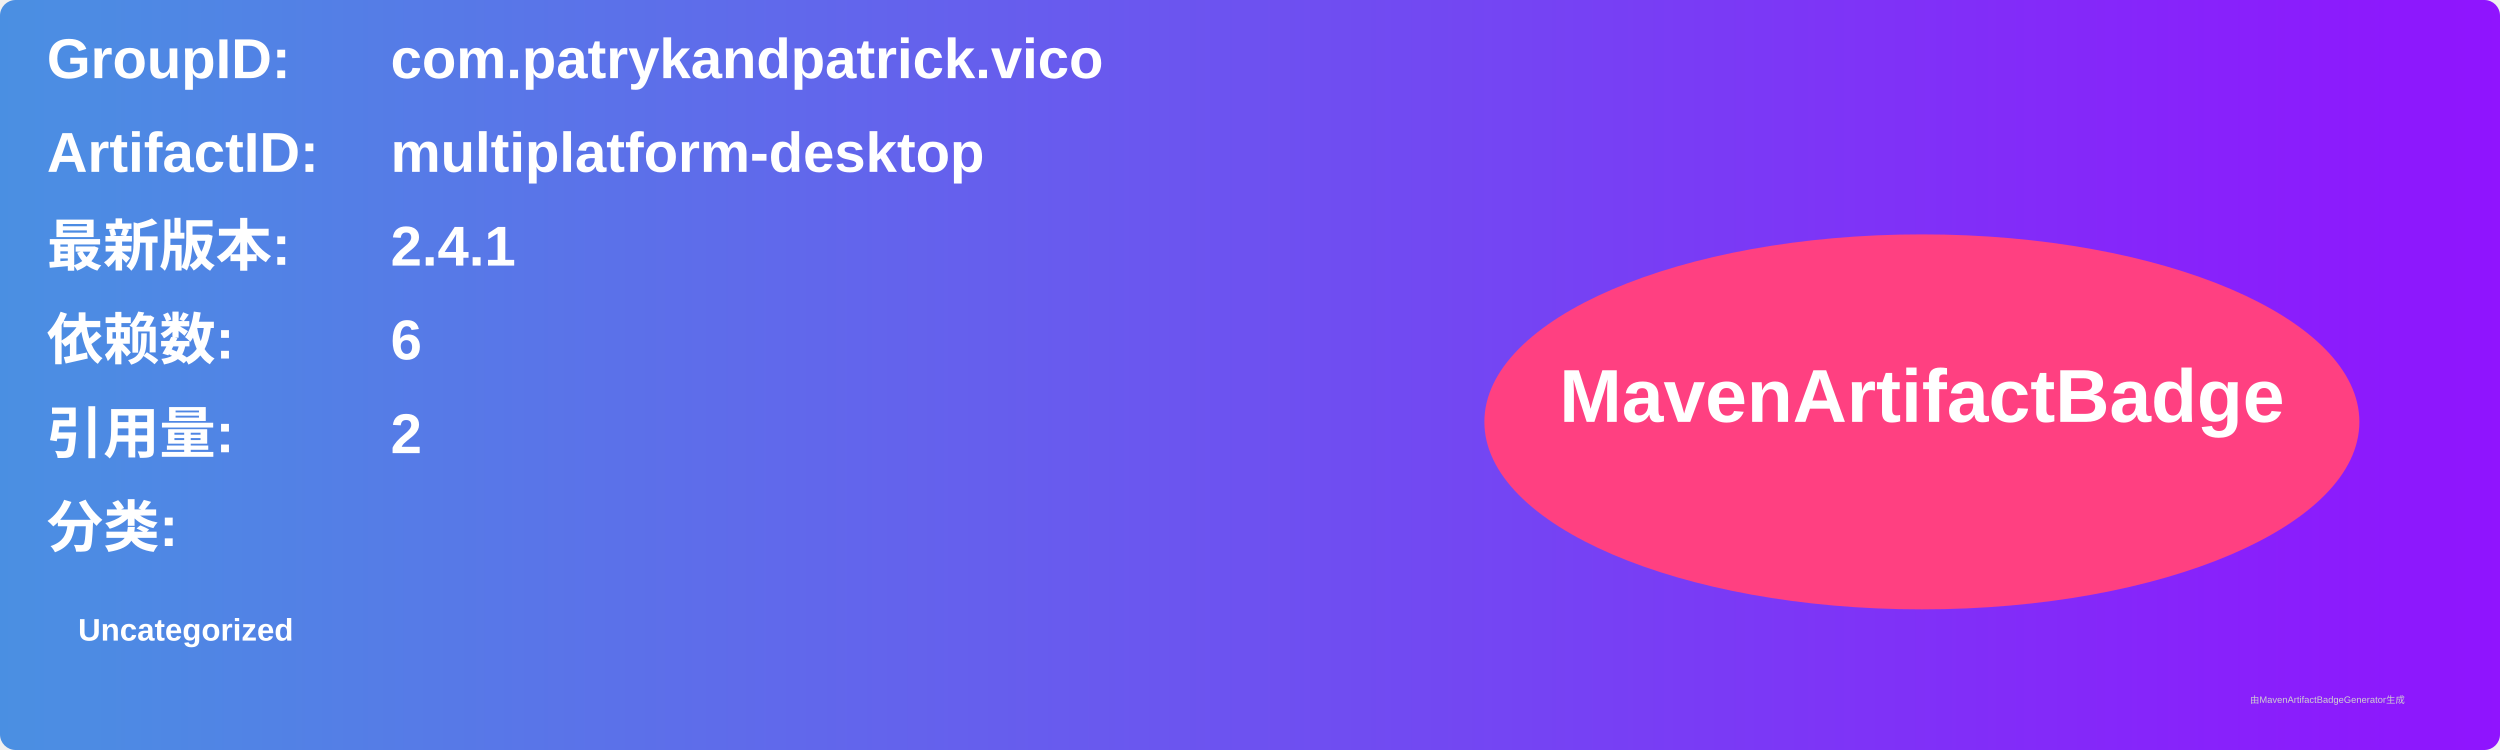
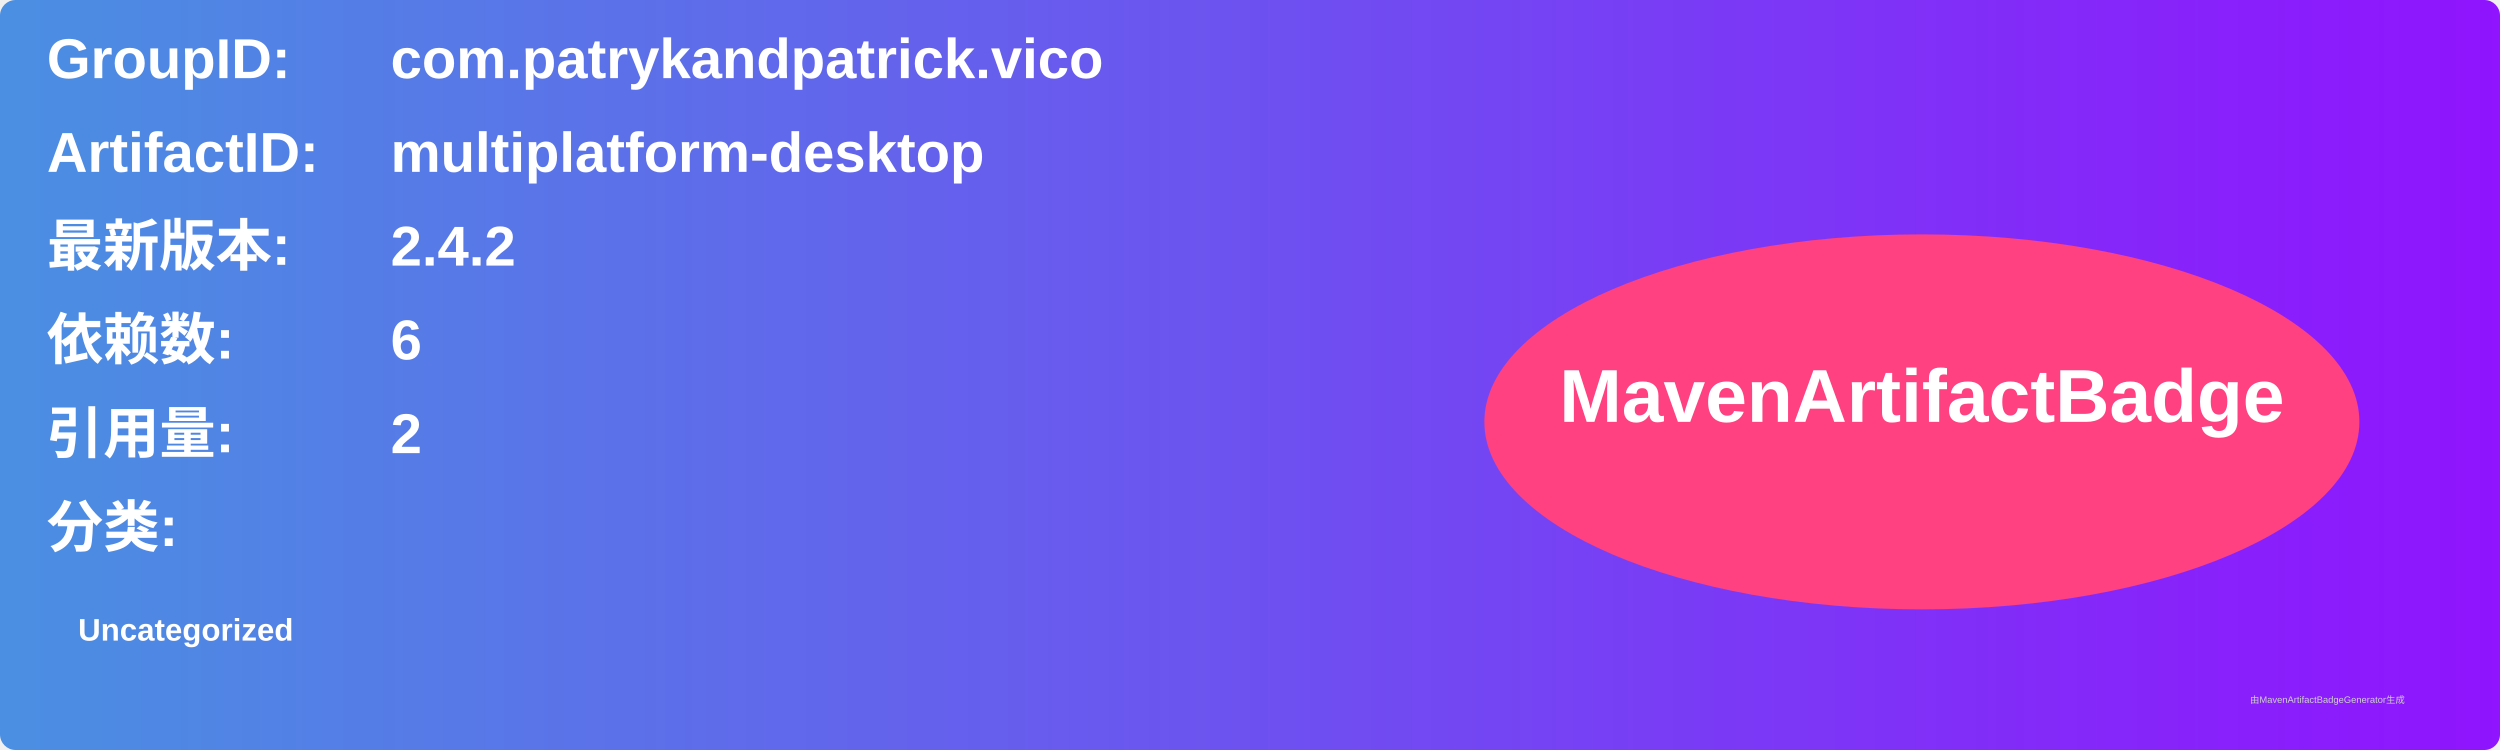
<svg xmlns="http://www.w3.org/2000/svg" width="800" height="240" viewBox="0 0 800 240">
  <linearGradient id="grad" x1="0%" y1="0%" x2="100%" y2="0%">
    <stop offset="0%" stop-color="#4a90e2" />
    <stop offset="100%" stop-color="#9013fe" />
  </linearGradient>
  <rect width="100%" height="100%" rx="5" ry="5" fill="url(#grad)" />
  <g transform="translate(15, 15)">
    <text x="0" y="10" font-family="Arial" font-size="18" fill="white" font-weight="bold" width="260">GroupID:</text>
    <text x="110" y="10" font-family="Arial" font-size="18" fill="white" font-weight="bold" width="460">com.patrykandpatrick.vico</text>
    <text x="0" y="40" font-family="Arial" font-size="18" fill="white" font-weight="bold" width="260">ArtifactID:</text>
    <text x="110" y="40" font-family="Arial" font-size="18" fill="white" font-weight="bold" width="460">multiplatform-desktop</text>
    <text x="0" y="70" font-family="Arial" font-size="18" fill="white" font-weight="bold">最新版本:</text>
    <text x="110" y="70" font-family="Arial" font-size="18" fill="white" font-weight="bold">
-       <tspan font-weight="bold">2.4.1</tspan>
+       <tspan font-weight="bold">2.4.2</tspan>
    </text>
    <text x="0" y="100" font-family="Arial" font-size="18" fill="white" font-weight="bold">依赖数: </text>
    <text x="110" y="100" font-family="Arial" font-size="18" fill="white">
      <tspan font-weight="bold">6</tspan>
    </text>
    <text x="0" y="130" font-family="Arial" font-size="18" fill="white" font-weight="bold">引用量: </text>
    <text x="110" y="130" font-family="Arial" font-size="18" fill="white">
      <tspan font-weight="bold">2</tspan>
    </text>
    <text x="0" y="160" font-family="Arial" font-size="18" fill="white" font-weight="bold">分类:</text>
    <text x="10" y="190" font-family="Arial" font-size="10" fill="white">
      <tspan font-weight="bold">Uncategorized</tspan>
    </text>
    <ellipse cx="600" cy="120" rx="140" ry="60" fill="#ff4081" />
    <text x="600" y="120" text-anchor="middle" font-family="Arial" font-size="24" fill="white" font-weight="bold">MavenArtifactBadge</text>
  </g>
  <text x="720" y="225" font-family="Arial" font-size="3" fill="#d0d0d0">由MavenArtifactBadgeGenerator生成</text>
</svg>
